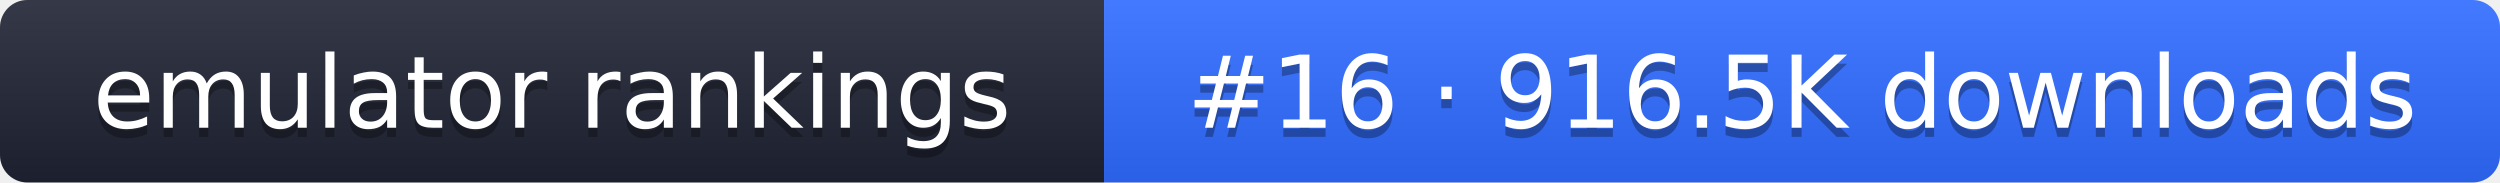
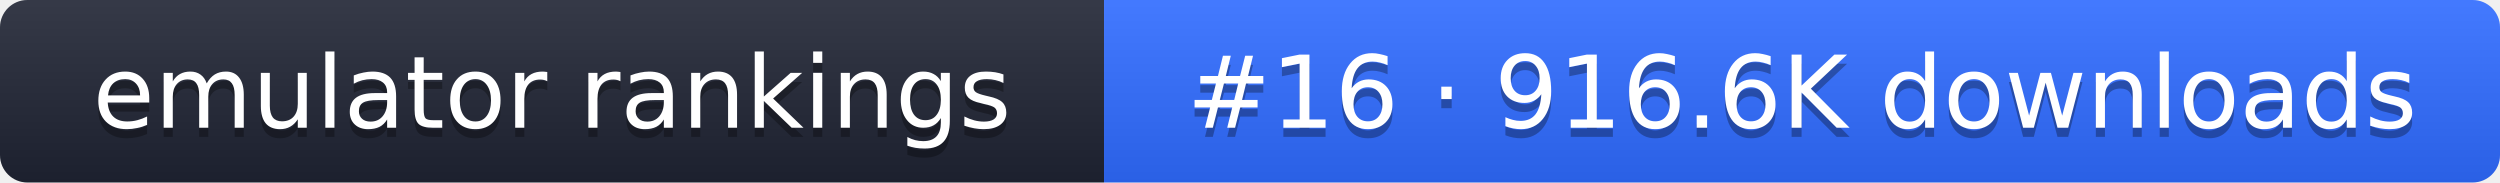
- <svg xmlns="http://www.w3.org/2000/svg" width="274" height="20" role="img" aria-label="emulator rankings: #16 · 916.5K downloads">
+ <svg xmlns="http://www.w3.org/2000/svg" width="274" height="20" role="img" aria-label="emulator rankings: #16 · 916.6K downloads">
  <linearGradient id="g" x2="0" y2="100%">
    <stop offset="0" stop-color="#fff" stop-opacity=".1" />
    <stop offset="1" stop-opacity=".1" />
  </linearGradient>
  <clipPath id="r">
    <rect width="274" height="20" rx="3" fill="#fff" />
  </clipPath>
  <g clip-path="url(#r)">
    <rect width="121" height="20" fill="#1f2433" />
    <rect x="121" width="153" height="20" fill="#2f6bff" />
    <rect width="274" height="20" fill="url(#g)" />
  </g>
  <g fill="#fff" text-anchor="middle" font-family="Verdana,DejaVu Sans,sans-serif" font-size="11">
    <text x="60.5" y="15" fill="#010101" fill-opacity=".3">emulator rankings</text>
    <text x="60.5" y="14">emulator rankings</text>
-     <text x="197.5" y="15" fill="#010101" fill-opacity=".3">#16 · 916.5K downloads</text>
-     <text x="197.5" y="14">#16 · 916.5K downloads</text>
+     <text x="197.5" y="15" fill="#010101" fill-opacity=".3">#16 · 916.6K downloads</text>
+     <text x="197.5" y="14">#16 · 916.6K downloads</text>
  </g>
</svg>
